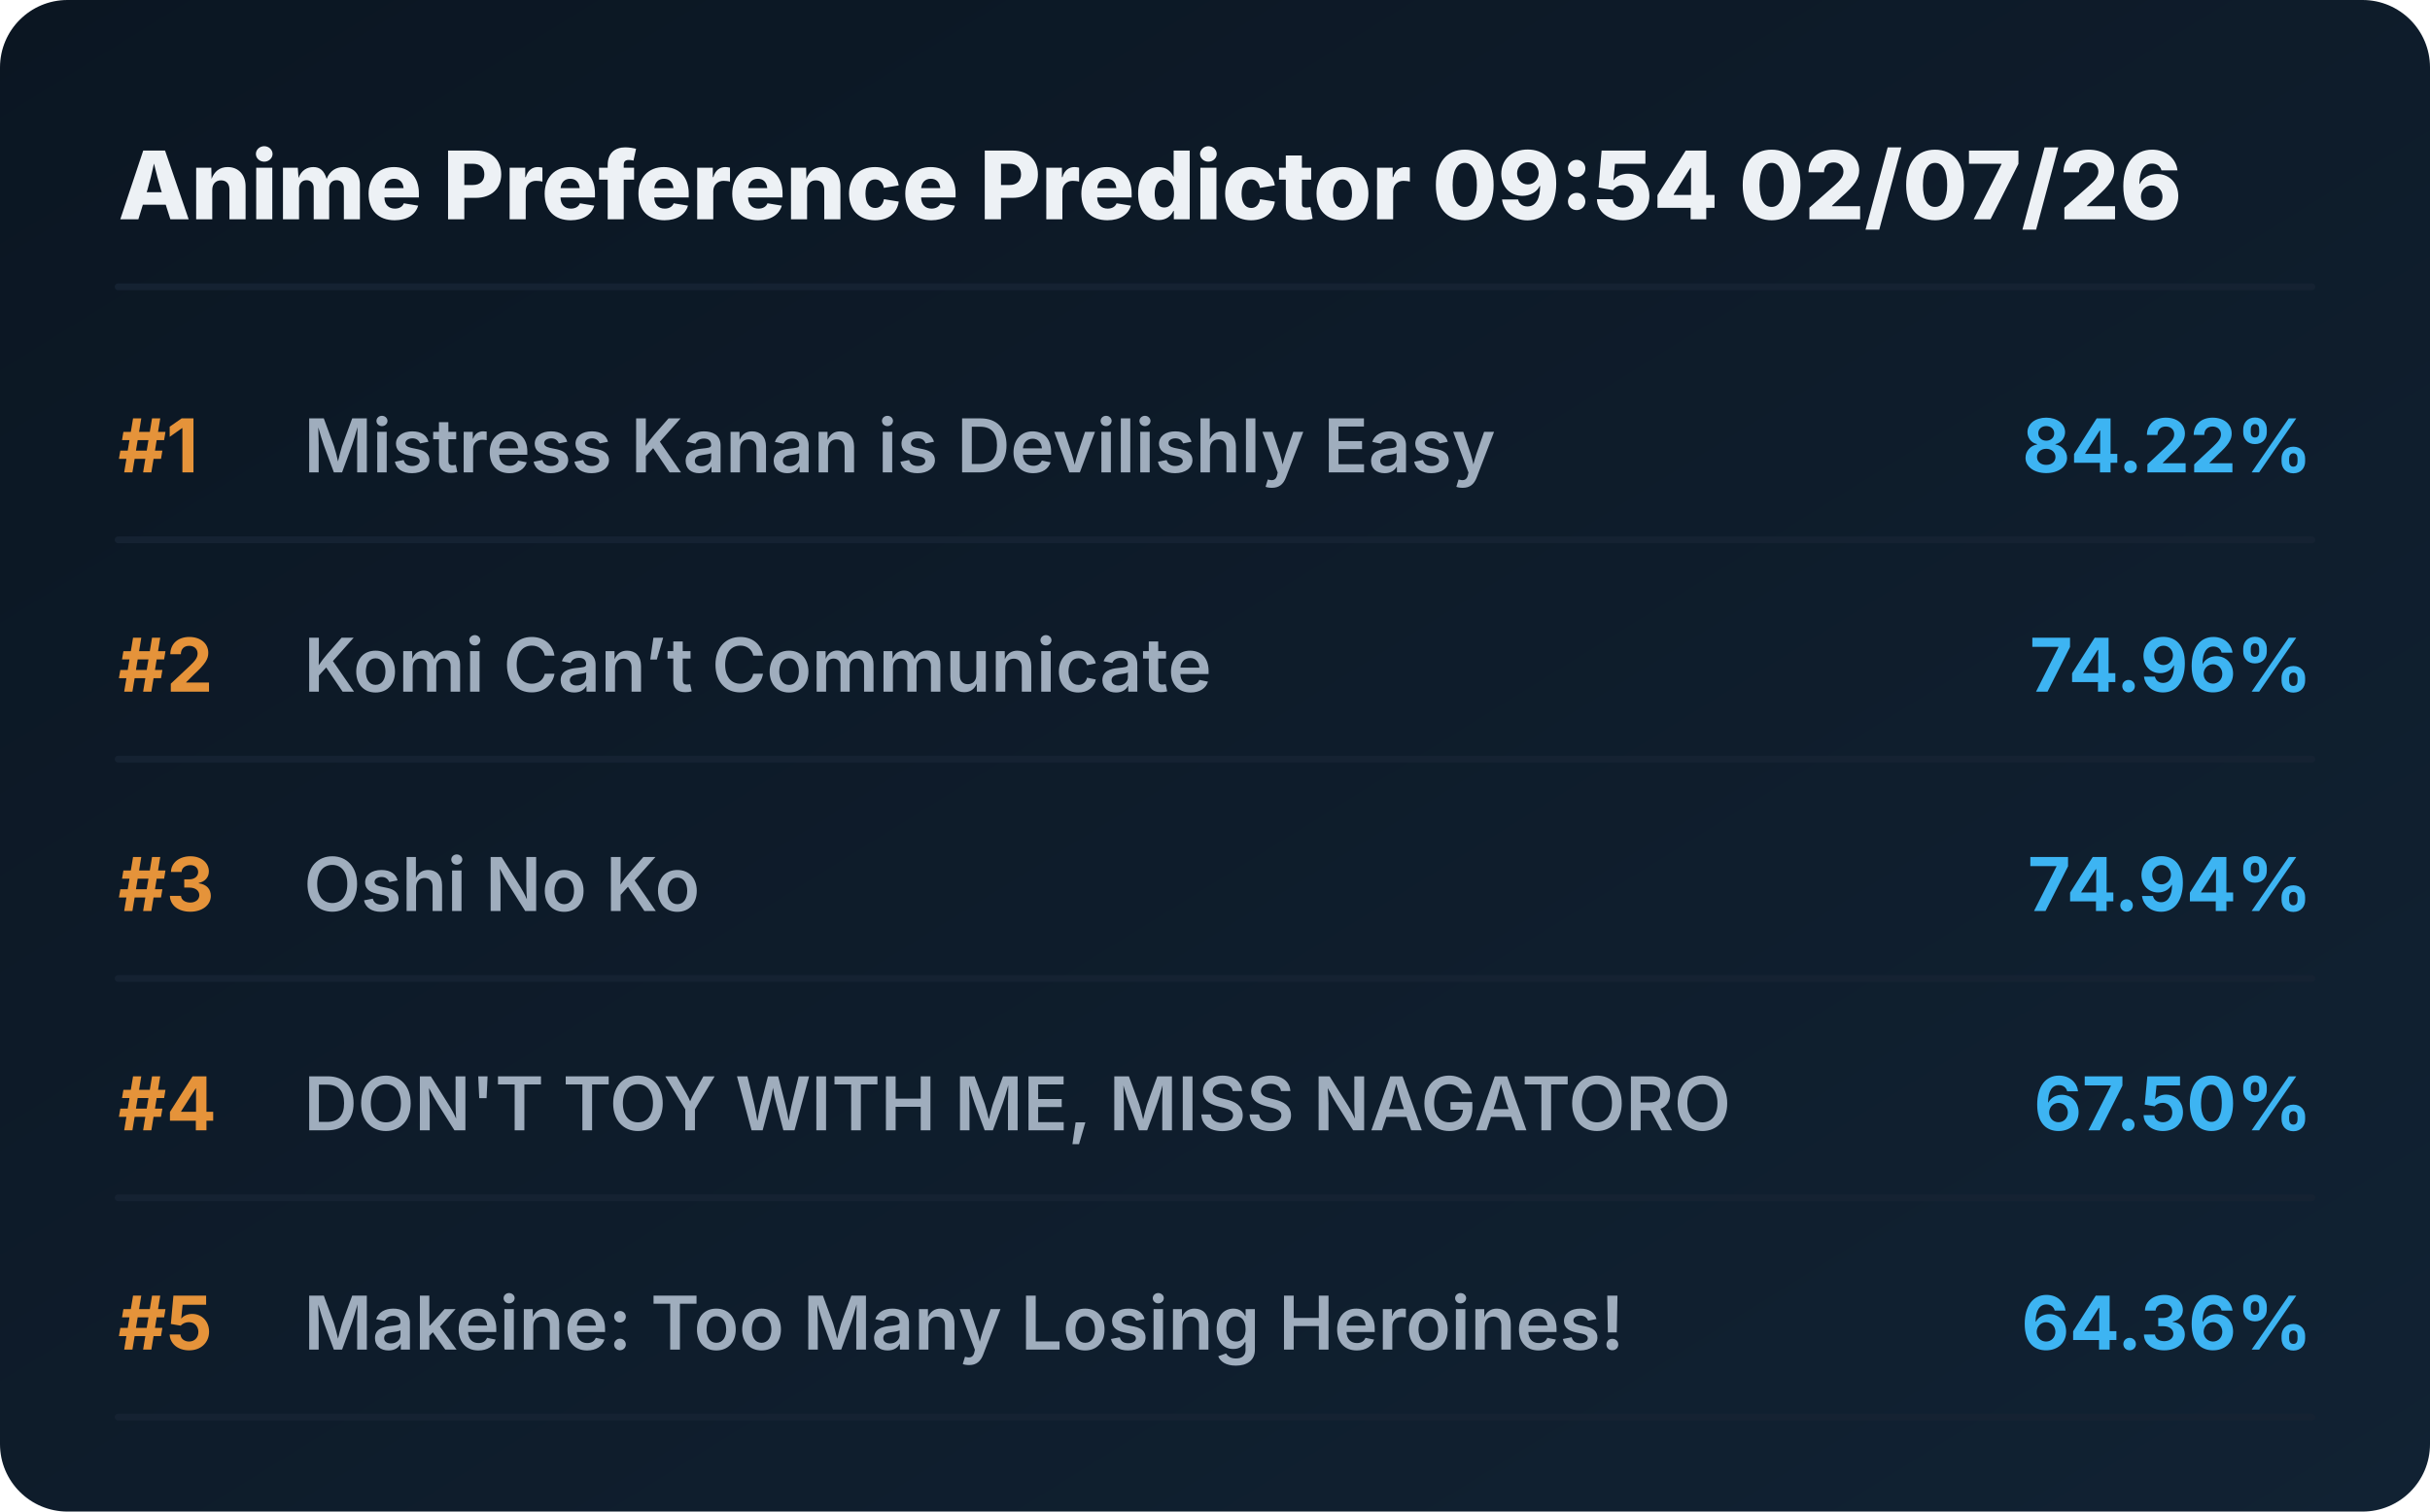
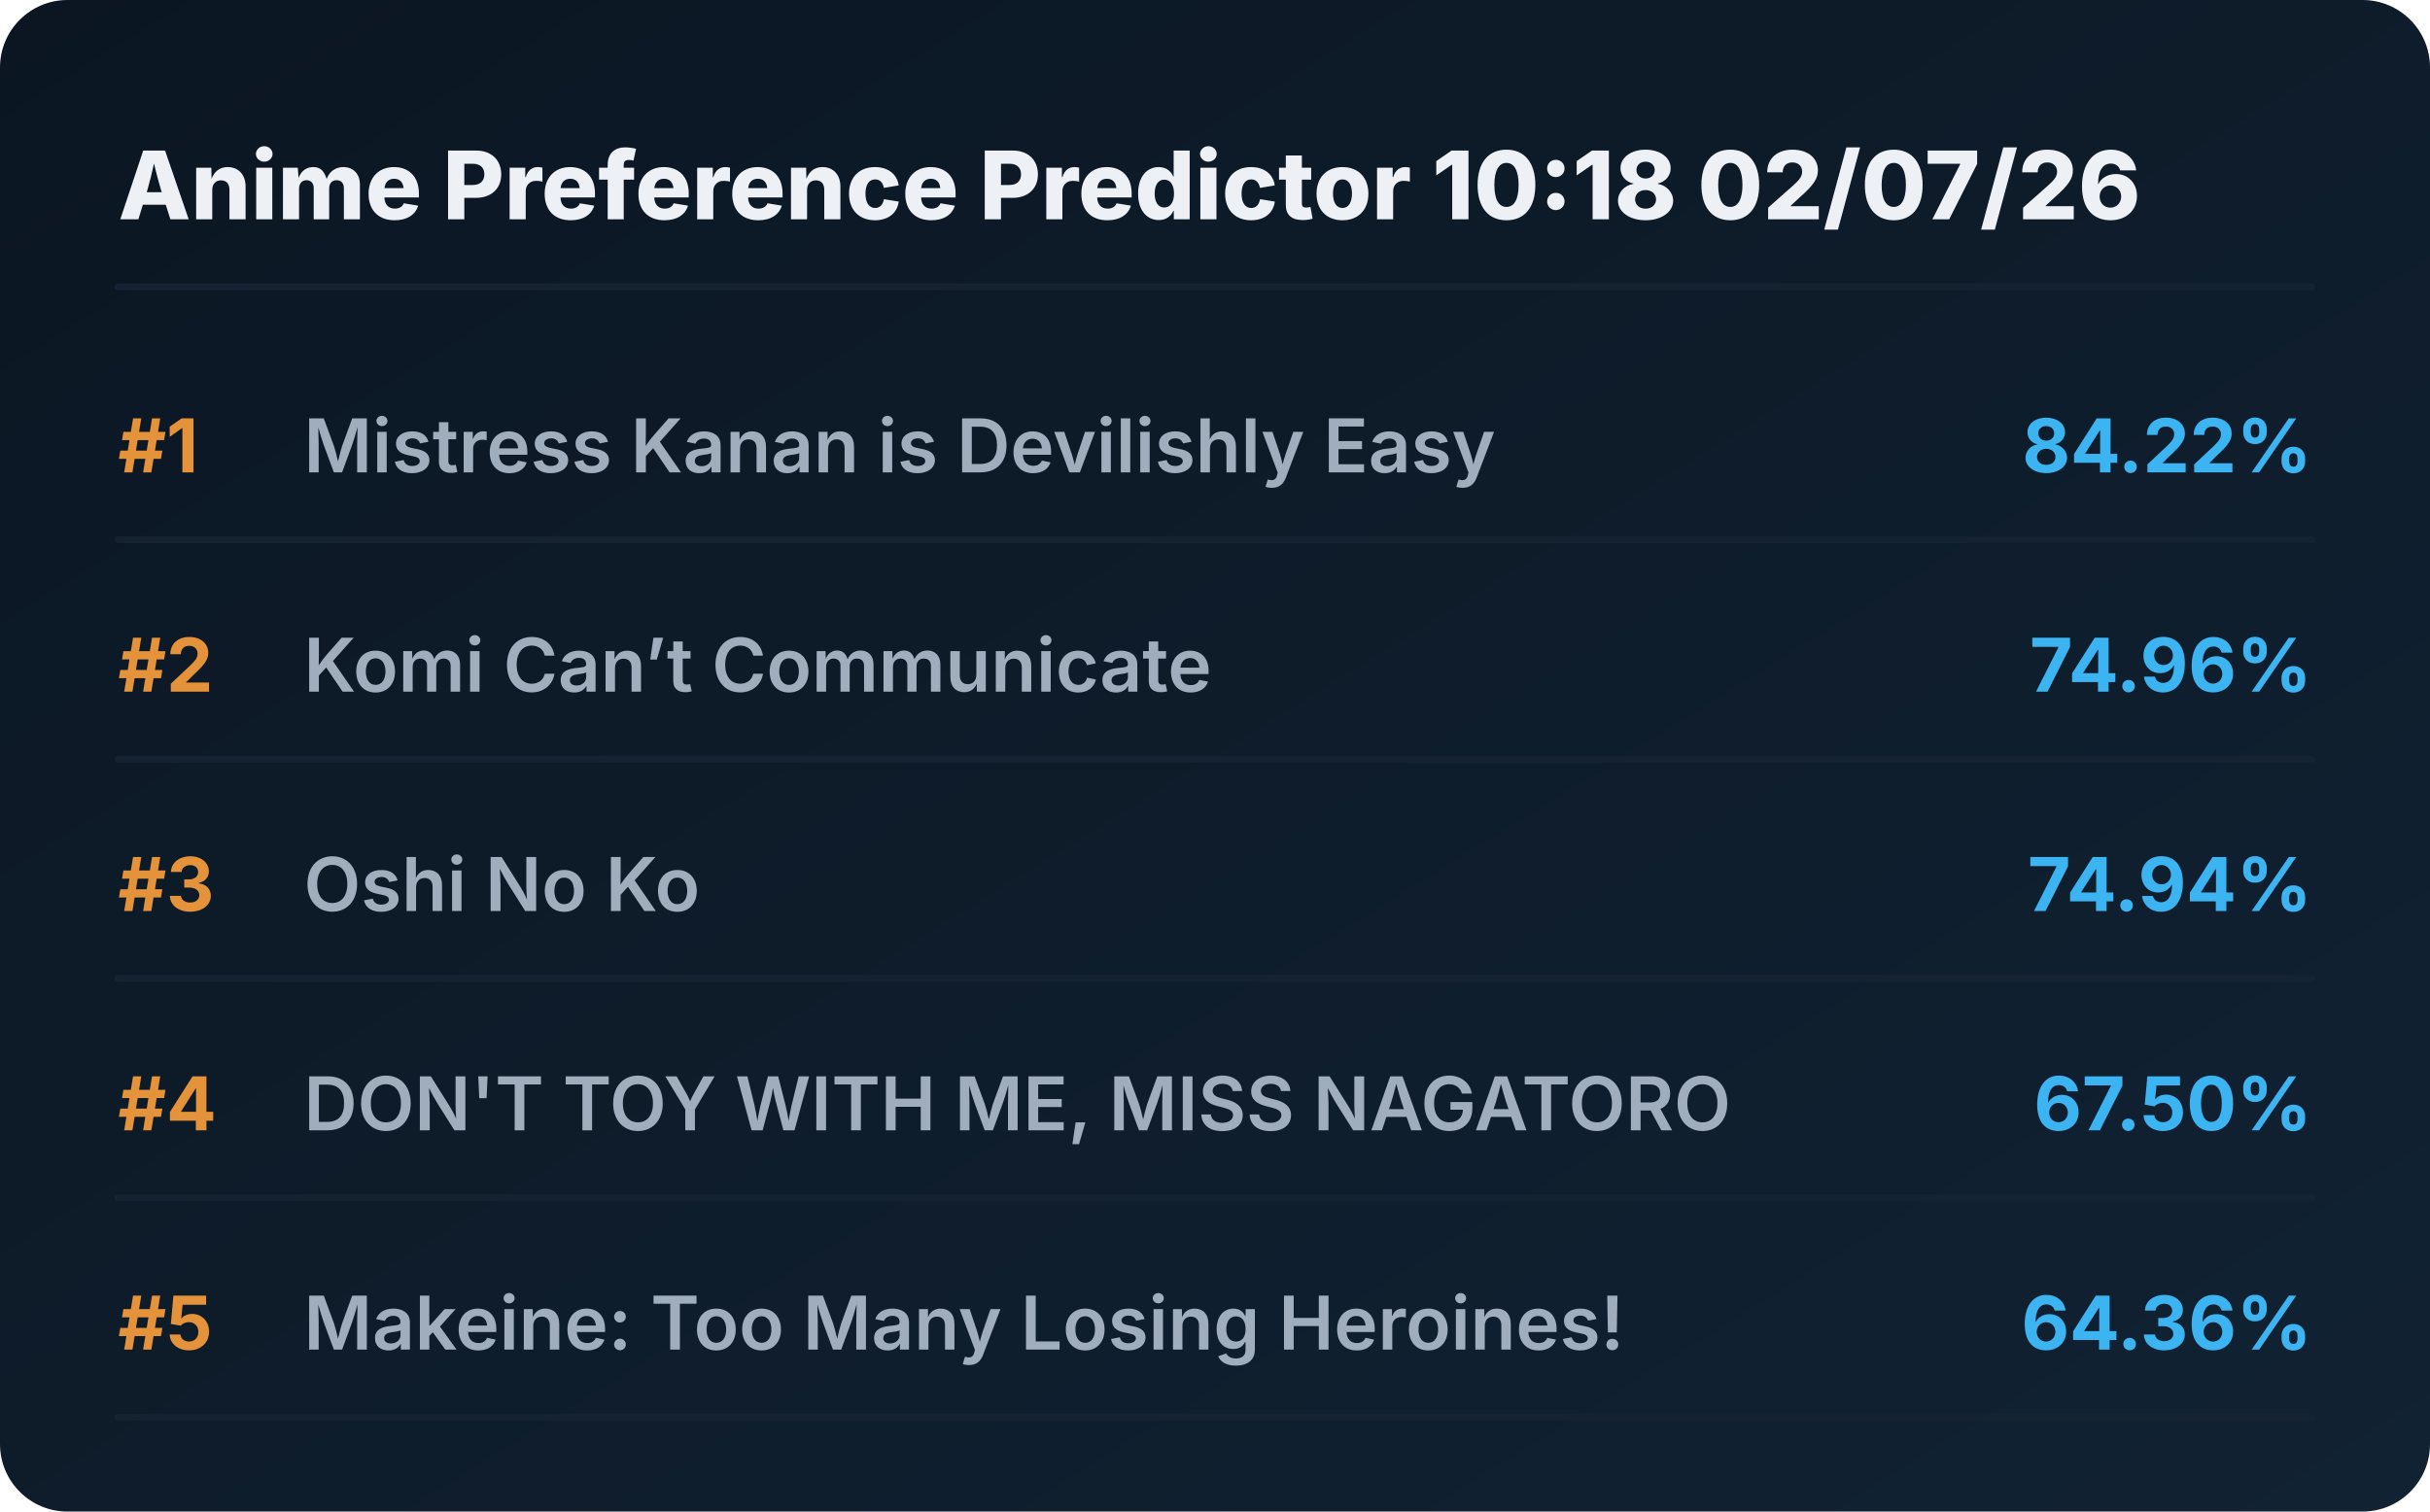
<svg xmlns="http://www.w3.org/2000/svg" viewBox="0 0 720 448" preserveAspectRatio="xMidYMid meet" style="width: 100%; height: auto; max-width: 720px;">
  <defs>
    <linearGradient id="boxGrad" x1="0%" y1="0%" x2="100%" y2="100%">
      <stop offset="0%" stop-color="#0b1622" />
      <stop offset="100%" stop-color="#112233" />
    </linearGradient>
    <clipPath id="titleClip">
      <rect x="90" y="0" width="510" height="100%" />
    </clipPath>
  </defs>
  <style>
    .bg { fill: url(#boxGrad); rx: 20px; }
    .header { font-family: 'Overpass', 'Inter', system-ui, sans-serif; font-weight: 800; font-size: 28px; fill: #edf1f5; }
    .rank { font-family: 'Overpass', 'Inter', system-ui, sans-serif; font-weight: 700; font-size: 22px; fill: #e5933a; }
    .title { font-family: 'Overpass', 'Inter', system-ui, sans-serif; font-weight: 600; font-size: 22px; fill: #9fadbd; }
    .score { font-family: 'Overpass', 'Inter', system-ui, sans-serif; font-weight: 700; font-size: 22px; fill: #3db4f2; }
    .line { stroke: #152232; stroke-width: 2; stroke-linecap: round; }
  </style>
  <rect class="bg" width="720" height="448" />
-   <text x="35" y="65" class="header">Anime Preference Predictor 09:54 02/07/26</text>
+   <text x="35" y="65" class="header">Anime Preference Predictor 10:18 02/07/26</text>
  <line x1="35" y1="85" x2="685" y2="85" class="line" />
  <g transform="translate(0, 0)">
    <text x="35" y="140" class="rank">#1</text>
    <text x="90" y="140" class="title">Mistress Kanan is Devilishly Easy</text>
    <text x="685" y="140" class="score" text-anchor="end">84.22%</text>
    <line x1="35" y1="160" x2="685" y2="160" class="line" />
  </g>
  <g transform="translate(0, 65)">
    <text x="35" y="140" class="rank">#2</text>
    <text x="90" y="140" class="title">Komi Can’t Communicate</text>
    <text x="685" y="140" class="score" text-anchor="end">74.96%</text>
    <line x1="35" y1="160" x2="685" y2="160" class="line" />
  </g>
  <g transform="translate(0, 130)">
    <text x="35" y="140" class="rank">#3</text>
    <text x="90" y="140" class="title">Oshi No Ko</text>
    <text x="685" y="140" class="score" text-anchor="end">74.94%</text>
    <line x1="35" y1="160" x2="685" y2="160" class="line" />
  </g>
  <g transform="translate(0, 195)">
    <text x="35" y="140" class="rank">#4</text>
    <text x="90" y="140" class="title">DON'T TOY WITH ME, MISS NAGATORO</text>
    <text x="685" y="140" class="score" text-anchor="end">67.50%</text>
    <line x1="35" y1="160" x2="685" y2="160" class="line" />
  </g>
  <g transform="translate(0, 260)">
    <text x="35" y="140" class="rank">#5</text>
    <text x="90" y="140" class="title">Makeine: Too Many Losing Heroines!</text>
    <text x="685" y="140" class="score" text-anchor="end">64.36%</text>
    <line x1="35" y1="160" x2="685" y2="160" class="line" />
  </g>
</svg>
